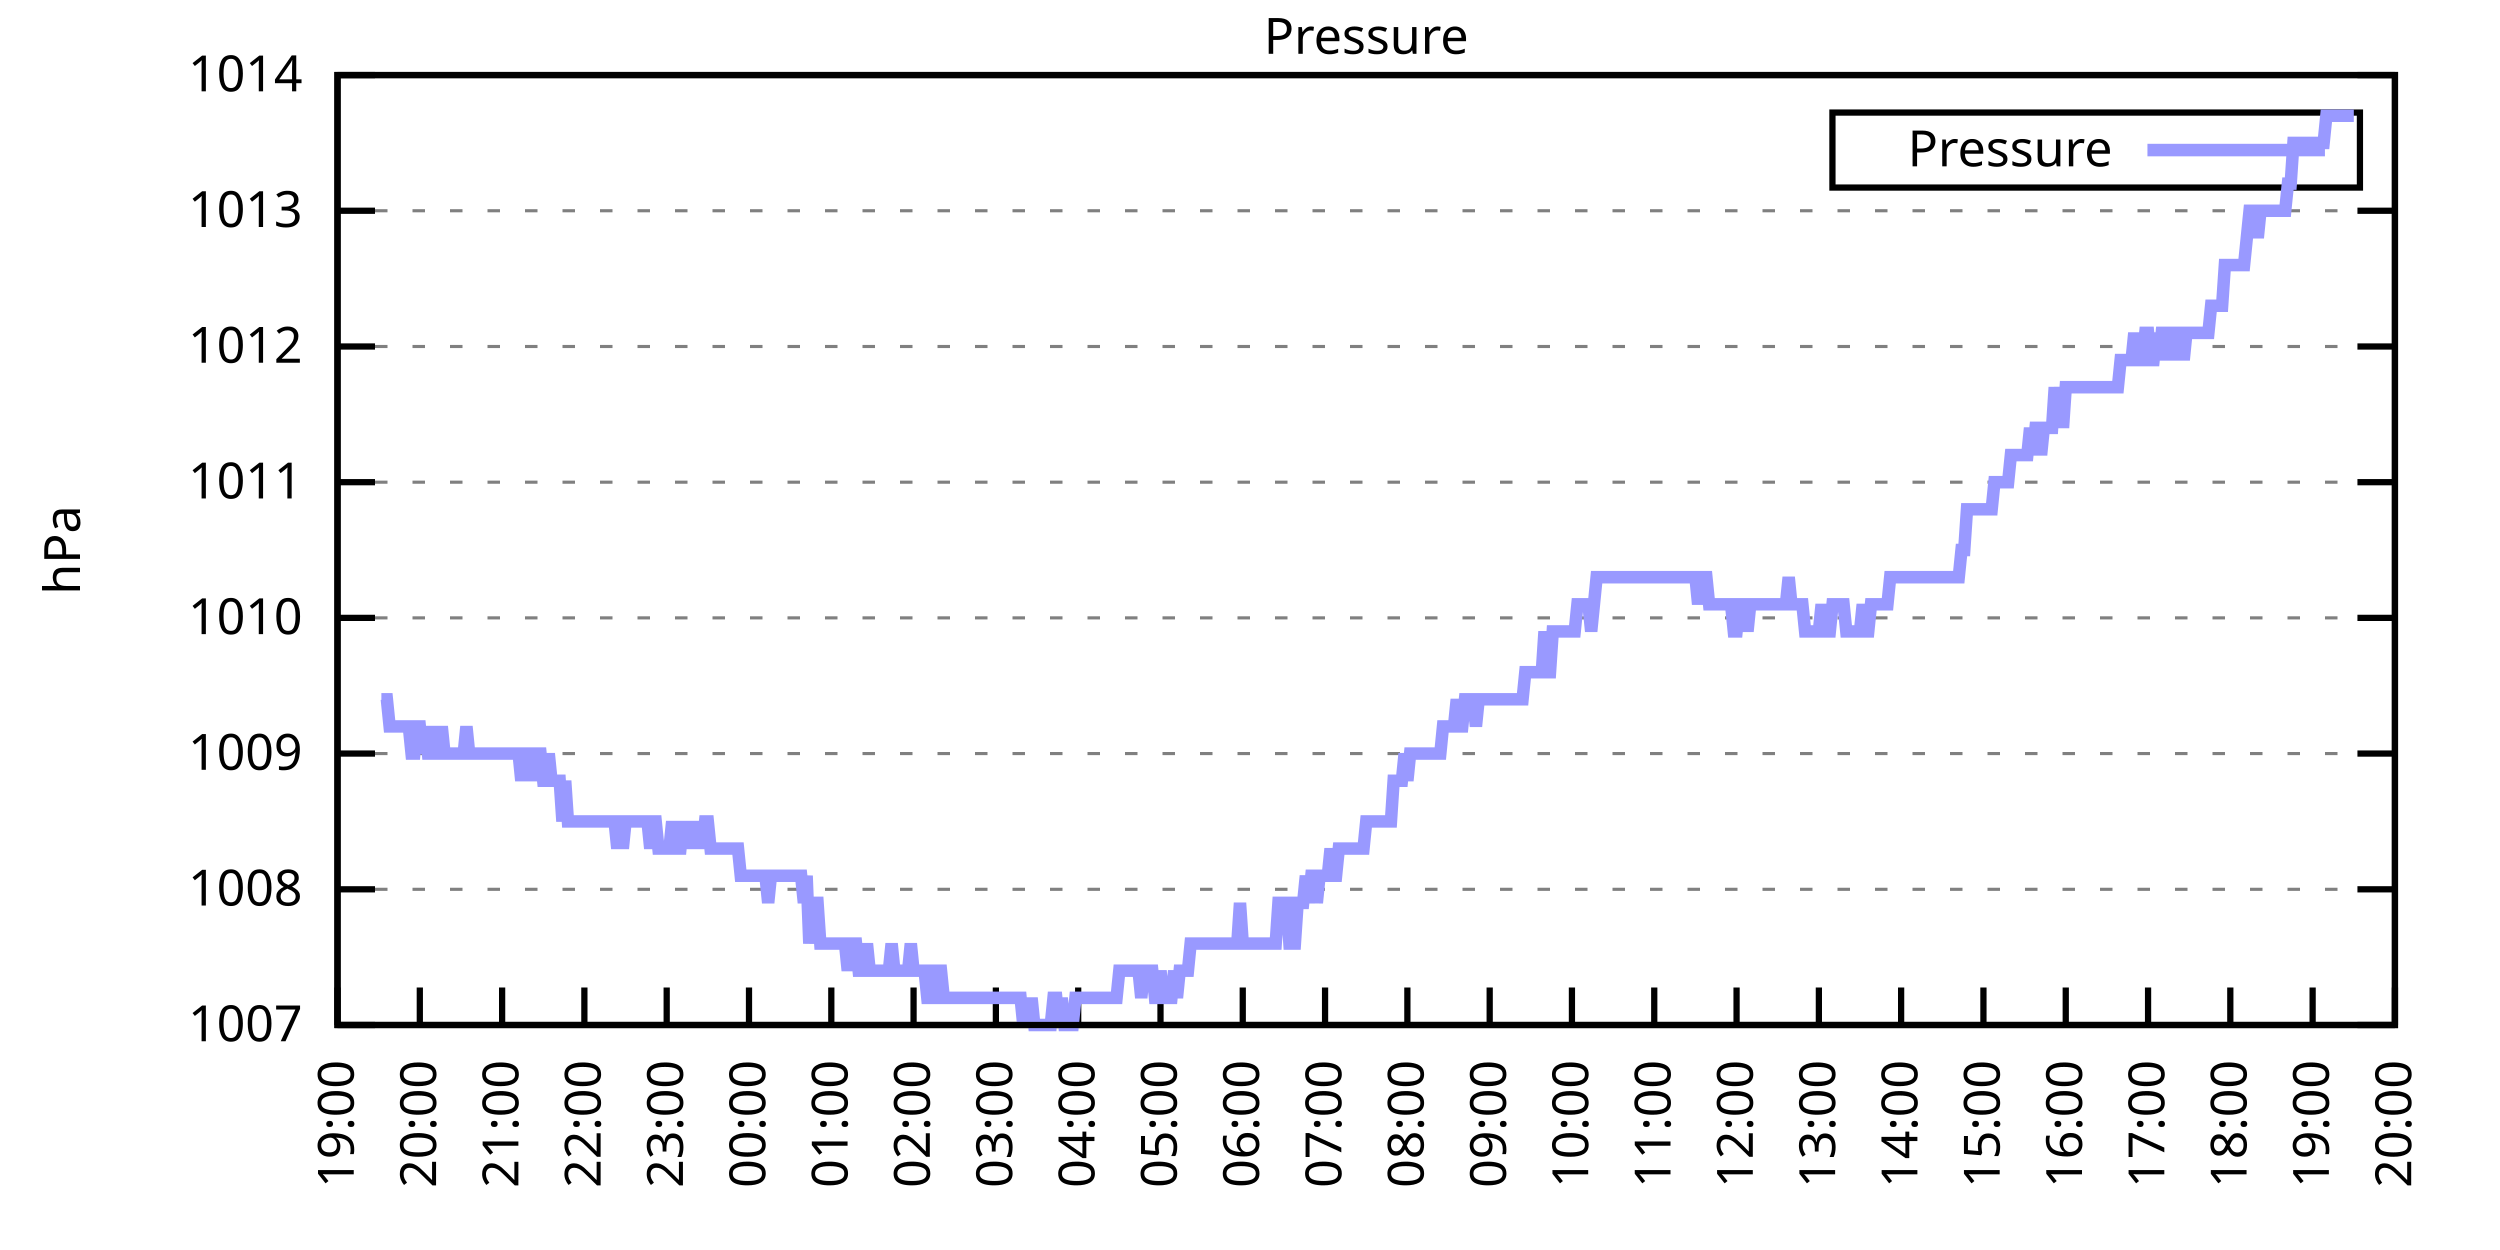
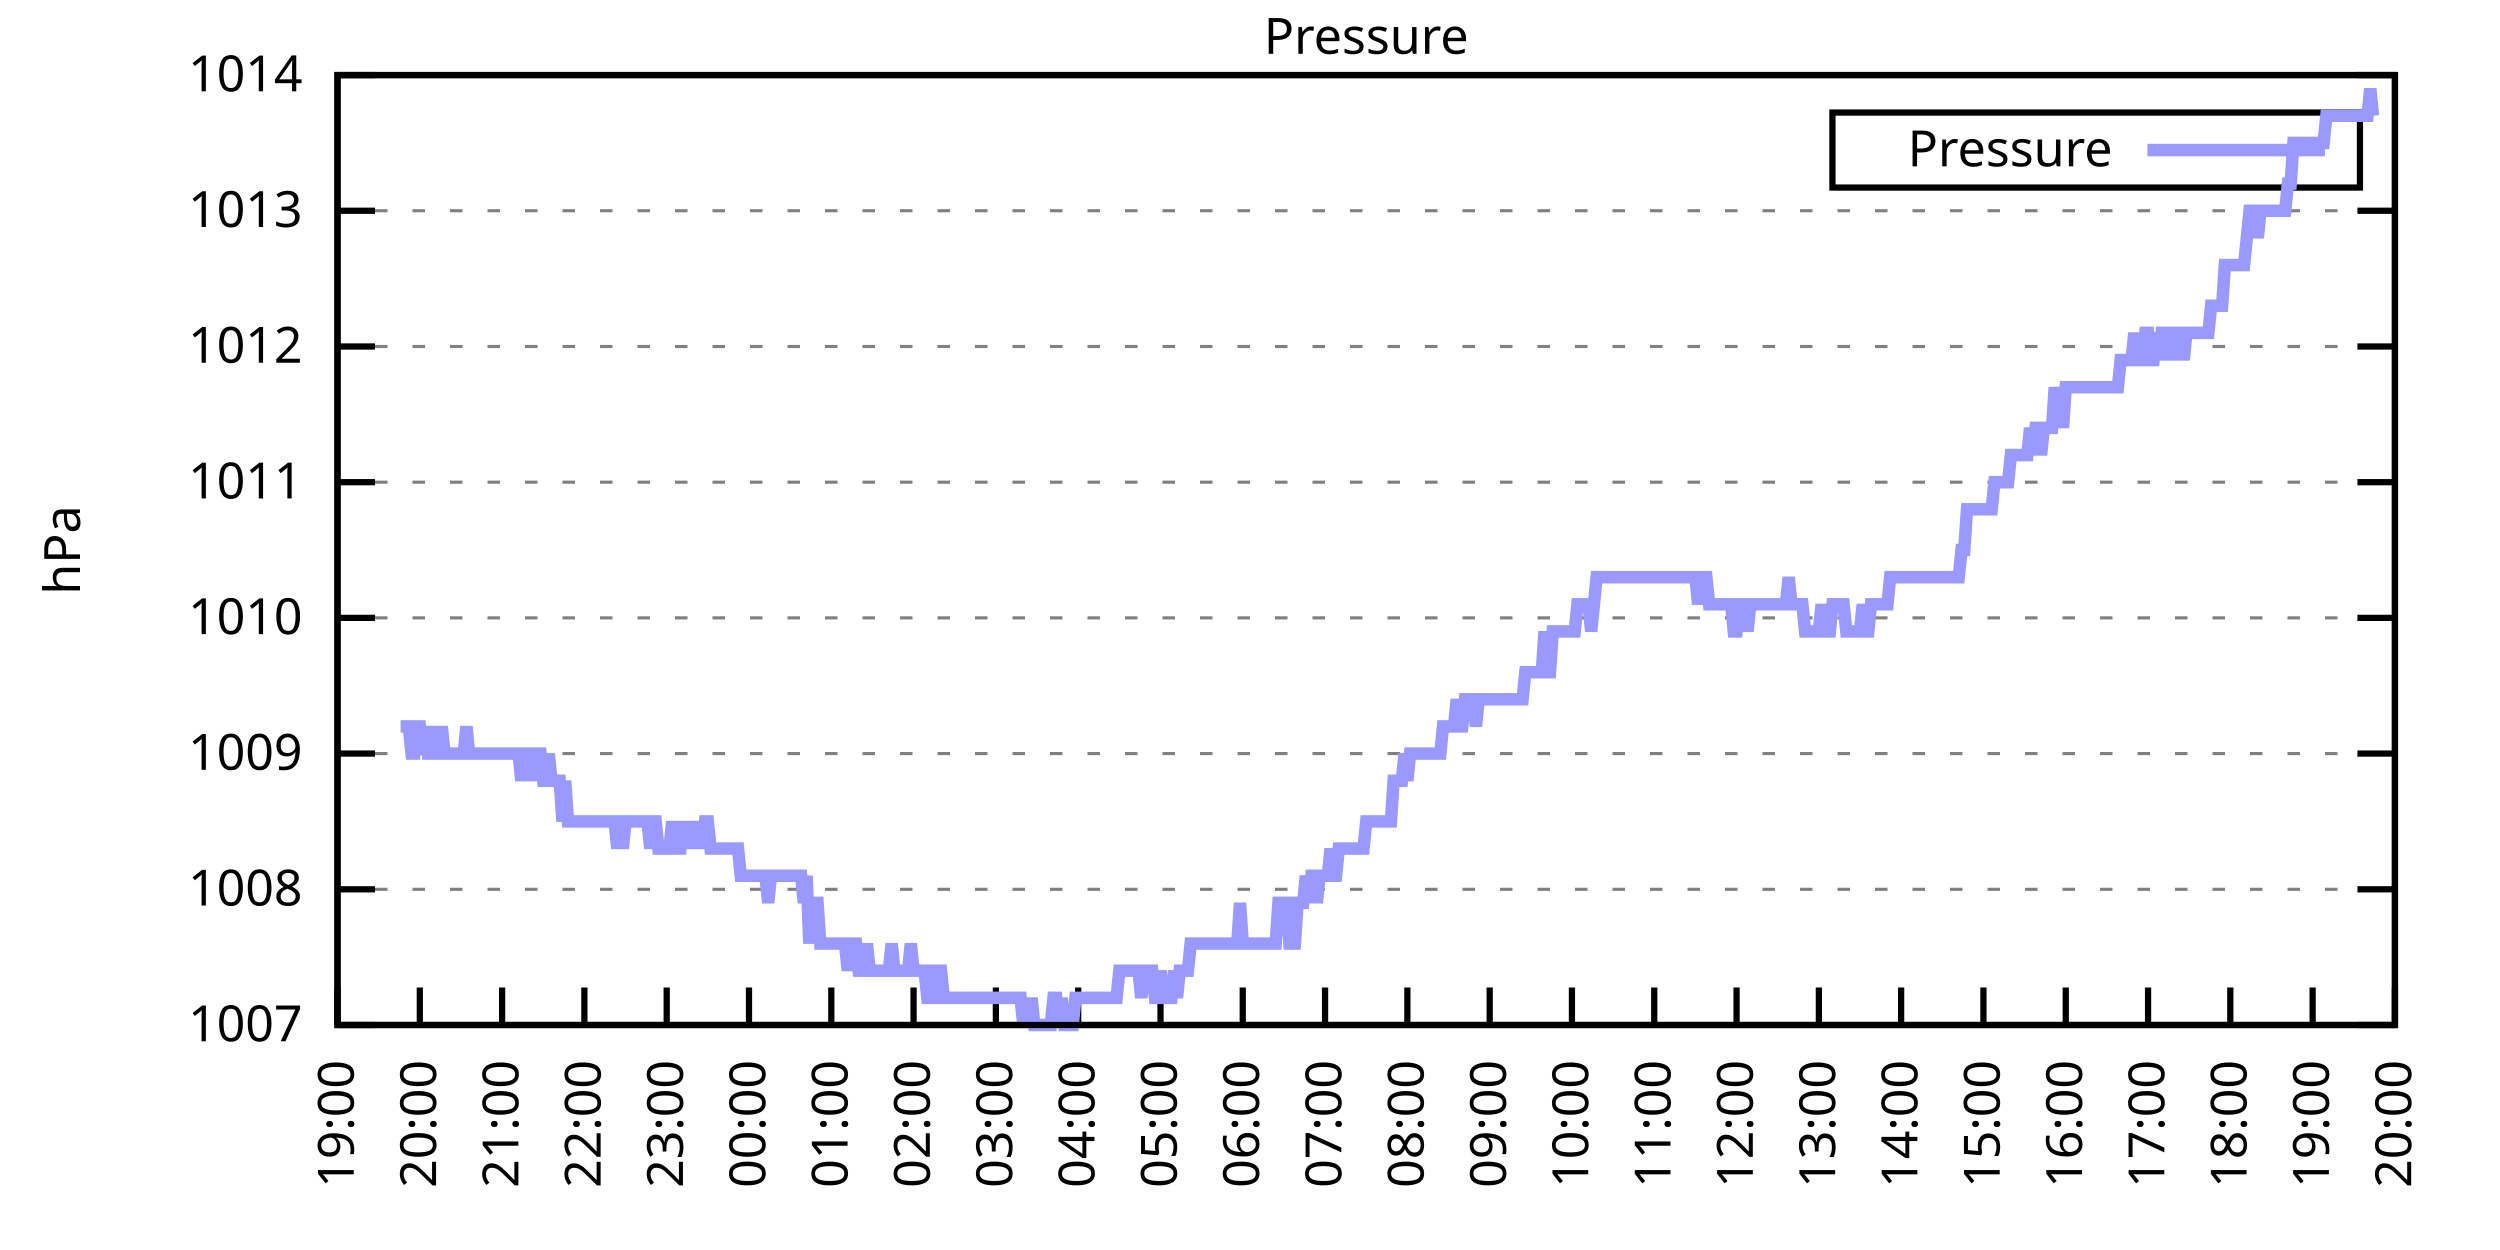
<svg xmlns="http://www.w3.org/2000/svg" xmlns:xlink="http://www.w3.org/1999/xlink" width="400" height="200" viewBox="0 0 400 200">
  <g id="gnuplot_canvas">
    <rect x="0" y="0" width="400" height="200" fill="none" />
    <defs>
      <circle id="gpDot" r="0.5" stroke-width="0.5" stroke="currentColor" />
      <path id="gpPt0" stroke-width="0.333" stroke="currentColor" d="M-1,0 h2 M0,-1 v2" />
      <path id="gpPt1" stroke-width="0.333" stroke="currentColor" d="M-1,-1 L1,1 M1,-1 L-1,1" />
      <path id="gpPt2" stroke-width="0.333" stroke="currentColor" d="M-1,0 L1,0 M0,-1 L0,1 M-1,-1 L1,1 M-1,1 L1,-1" />
      <rect id="gpPt3" stroke-width="0.333" stroke="currentColor" x="-1" y="-1" width="2" height="2" />
      <rect id="gpPt4" stroke-width="0.333" stroke="currentColor" fill="currentColor" x="-1" y="-1" width="2" height="2" />
      <circle id="gpPt5" stroke-width="0.333" stroke="currentColor" cx="0" cy="0" r="1" />
      <use xlink:href="#gpPt5" id="gpPt6" fill="currentColor" stroke="none" />
      <path id="gpPt7" stroke-width="0.333" stroke="currentColor" d="M0,-1.33 L-1.33,0.67 L1.33,0.67 z" />
      <use xlink:href="#gpPt7" id="gpPt8" fill="currentColor" stroke="none" />
      <use xlink:href="#gpPt7" id="gpPt9" stroke="currentColor" transform="rotate(180)" />
      <use xlink:href="#gpPt9" id="gpPt10" fill="currentColor" stroke="none" />
      <use xlink:href="#gpPt3" id="gpPt11" stroke="currentColor" transform="rotate(45)" />
      <use xlink:href="#gpPt11" id="gpPt12" fill="currentColor" stroke="none" />
      <path id="gpPt13" stroke-width="0.333" stroke="currentColor" d="M0,1.330 L1.265,0.411 L0.782,-1.067 L-0.782,-1.076 L-1.265,0.411 z" />
      <use xlink:href="#gpPt13" id="gpPt14" fill="currentColor" stroke="none" />
      <filter id="textbox" filterUnits="objectBoundingBox" x="0" y="0" height="1" width="1">
        <feFlood flood-color="white" flood-opacity="1" result="bgnd" />
        <feComposite in="SourceGraphic" in2="bgnd" operator="atop" />
      </filter>
      <filter id="greybox" filterUnits="objectBoundingBox" x="0" y="0" height="1" width="1">
        <feFlood flood-color="lightgrey" flood-opacity="1" result="grey" />
        <feComposite in="SourceGraphic" in2="grey" operator="atop" />
      </filter>
    </defs>
    <g fill="none" color="white" stroke="currentColor" stroke-width="1.00" stroke-linecap="butt" stroke-linejoin="miter">
</g>
    <g fill="none" color="black" stroke="currentColor" stroke-width="1.00" stroke-linecap="butt" stroke-linejoin="miter">
      <g stroke="none" shape-rendering="crispEdges">
        <polygon fill="rgb(255, 255, 255)" points="54.00,164.00 383.18,164.00 383.18,12.02 54.00,12.02 " />
      </g>
    </g>
    <g fill="none" color="black" stroke="currentColor" stroke-width="1.00" stroke-linecap="butt" stroke-linejoin="miter">
</g>
    <g fill="none" color="black" stroke="black" stroke-width="0.50" stroke-linecap="butt" stroke-linejoin="miter">
</g>
    <g fill="none" color="gray" stroke="currentColor" stroke-width="0.50" stroke-linecap="butt" stroke-linejoin="miter">
      <path stroke="gray" stroke-dasharray="2,4" class="gridline" d="M54.00,164.00 L383.19,164.00  " />
    </g>
    <g fill="none" color="gray" stroke="gray" stroke-width="1.00" stroke-linecap="butt" stroke-linejoin="miter">
</g>
    <g fill="none" color="black" stroke="currentColor" stroke-width="1.00" stroke-linecap="butt" stroke-linejoin="miter">
      <path stroke="black" d="M54.00,164.00 L60.00,164.00 M383.19,164.00 L377.19,164.00  " />
      <g transform="translate(48.40,166.60)" stroke="none" fill="black" font-family="Sans" font-size="8.00" text-anchor="end">
        <text>
          <tspan font-family="Sans"> 1007</tspan>
        </text>
      </g>
    </g>
    <g fill="none" color="black" stroke="currentColor" stroke-width="1.00" stroke-linecap="butt" stroke-linejoin="miter">
</g>
    <g fill="none" color="black" stroke="black" stroke-width="0.50" stroke-linecap="butt" stroke-linejoin="miter">
</g>
    <g fill="none" color="gray" stroke="currentColor" stroke-width="0.50" stroke-linecap="butt" stroke-linejoin="miter">
      <path stroke="gray" stroke-dasharray="2,4" class="gridline" d="M54.00,142.29 L383.19,142.29  " />
    </g>
    <g fill="none" color="gray" stroke="gray" stroke-width="1.00" stroke-linecap="butt" stroke-linejoin="miter">
</g>
    <g fill="none" color="black" stroke="currentColor" stroke-width="1.00" stroke-linecap="butt" stroke-linejoin="miter">
      <path stroke="black" d="M54.00,142.29 L60.00,142.29 M383.19,142.29 L377.19,142.29  " />
      <g transform="translate(48.40,144.89)" stroke="none" fill="black" font-family="Sans" font-size="8.00" text-anchor="end">
        <text>
          <tspan font-family="Sans"> 1008</tspan>
        </text>
      </g>
    </g>
    <g fill="none" color="black" stroke="currentColor" stroke-width="1.00" stroke-linecap="butt" stroke-linejoin="miter">
</g>
    <g fill="none" color="black" stroke="black" stroke-width="0.50" stroke-linecap="butt" stroke-linejoin="miter">
</g>
    <g fill="none" color="gray" stroke="currentColor" stroke-width="0.50" stroke-linecap="butt" stroke-linejoin="miter">
      <path stroke="gray" stroke-dasharray="2,4" class="gridline" d="M54.00,120.57 L383.19,120.57  " />
    </g>
    <g fill="none" color="gray" stroke="gray" stroke-width="1.00" stroke-linecap="butt" stroke-linejoin="miter">
</g>
    <g fill="none" color="black" stroke="currentColor" stroke-width="1.00" stroke-linecap="butt" stroke-linejoin="miter">
      <path stroke="black" d="M54.00,120.57 L60.00,120.57 M383.19,120.57 L377.19,120.57  " />
      <g transform="translate(48.40,123.17)" stroke="none" fill="black" font-family="Sans" font-size="8.00" text-anchor="end">
        <text>
          <tspan font-family="Sans"> 1009</tspan>
        </text>
      </g>
    </g>
    <g fill="none" color="black" stroke="currentColor" stroke-width="1.00" stroke-linecap="butt" stroke-linejoin="miter">
</g>
    <g fill="none" color="black" stroke="black" stroke-width="0.50" stroke-linecap="butt" stroke-linejoin="miter">
</g>
    <g fill="none" color="gray" stroke="currentColor" stroke-width="0.50" stroke-linecap="butt" stroke-linejoin="miter">
      <path stroke="gray" stroke-dasharray="2,4" class="gridline" d="M54.00,98.86 L383.19,98.86  " />
    </g>
    <g fill="none" color="gray" stroke="gray" stroke-width="1.00" stroke-linecap="butt" stroke-linejoin="miter">
</g>
    <g fill="none" color="black" stroke="currentColor" stroke-width="1.00" stroke-linecap="butt" stroke-linejoin="miter">
      <path stroke="black" d="M54.00,98.86 L60.00,98.86 M383.19,98.86 L377.19,98.86  " />
      <g transform="translate(48.40,101.46)" stroke="none" fill="black" font-family="Sans" font-size="8.00" text-anchor="end">
        <text>
          <tspan font-family="Sans"> 1010</tspan>
        </text>
      </g>
    </g>
    <g fill="none" color="black" stroke="currentColor" stroke-width="1.00" stroke-linecap="butt" stroke-linejoin="miter">
</g>
    <g fill="none" color="black" stroke="black" stroke-width="0.50" stroke-linecap="butt" stroke-linejoin="miter">
</g>
    <g fill="none" color="gray" stroke="currentColor" stroke-width="0.50" stroke-linecap="butt" stroke-linejoin="miter">
      <path stroke="gray" stroke-dasharray="2,4" class="gridline" d="M54.00,77.15 L383.19,77.15  " />
    </g>
    <g fill="none" color="gray" stroke="gray" stroke-width="1.00" stroke-linecap="butt" stroke-linejoin="miter">
</g>
    <g fill="none" color="black" stroke="currentColor" stroke-width="1.00" stroke-linecap="butt" stroke-linejoin="miter">
      <path stroke="black" d="M54.00,77.15 L60.00,77.15 M383.19,77.15 L377.19,77.15  " />
      <g transform="translate(48.40,79.75)" stroke="none" fill="black" font-family="Sans" font-size="8.00" text-anchor="end">
        <text>
          <tspan font-family="Sans"> 1011</tspan>
        </text>
      </g>
    </g>
    <g fill="none" color="black" stroke="currentColor" stroke-width="1.00" stroke-linecap="butt" stroke-linejoin="miter">
</g>
    <g fill="none" color="black" stroke="black" stroke-width="0.50" stroke-linecap="butt" stroke-linejoin="miter">
</g>
    <g fill="none" color="gray" stroke="currentColor" stroke-width="0.50" stroke-linecap="butt" stroke-linejoin="miter">
      <path stroke="gray" stroke-dasharray="2,4" class="gridline" d="M54.00,55.44 L383.19,55.44  " />
    </g>
    <g fill="none" color="gray" stroke="gray" stroke-width="1.00" stroke-linecap="butt" stroke-linejoin="miter">
</g>
    <g fill="none" color="black" stroke="currentColor" stroke-width="1.00" stroke-linecap="butt" stroke-linejoin="miter">
      <path stroke="black" d="M54.00,55.44 L60.00,55.44 M383.19,55.44 L377.19,55.44  " />
      <g transform="translate(48.40,58.04)" stroke="none" fill="black" font-family="Sans" font-size="8.00" text-anchor="end">
        <text>
          <tspan font-family="Sans"> 1012</tspan>
        </text>
      </g>
    </g>
    <g fill="none" color="black" stroke="currentColor" stroke-width="1.00" stroke-linecap="butt" stroke-linejoin="miter">
</g>
    <g fill="none" color="black" stroke="black" stroke-width="0.50" stroke-linecap="butt" stroke-linejoin="miter">
</g>
    <g fill="none" color="gray" stroke="currentColor" stroke-width="0.50" stroke-linecap="butt" stroke-linejoin="miter">
      <path stroke="gray" stroke-dasharray="2,4" class="gridline" d="M54.00,33.72 L383.19,33.72  " />
    </g>
    <g fill="none" color="gray" stroke="gray" stroke-width="1.00" stroke-linecap="butt" stroke-linejoin="miter">
</g>
    <g fill="none" color="black" stroke="currentColor" stroke-width="1.00" stroke-linecap="butt" stroke-linejoin="miter">
      <path stroke="black" d="M54.00,33.72 L60.00,33.72 M383.19,33.72 L377.19,33.72  " />
      <g transform="translate(48.40,36.32)" stroke="none" fill="black" font-family="Sans" font-size="8.00" text-anchor="end">
        <text>
          <tspan font-family="Sans"> 1013</tspan>
        </text>
      </g>
    </g>
    <g fill="none" color="black" stroke="currentColor" stroke-width="1.00" stroke-linecap="butt" stroke-linejoin="miter">
</g>
    <g fill="none" color="black" stroke="black" stroke-width="0.50" stroke-linecap="butt" stroke-linejoin="miter">
</g>
    <g fill="none" color="gray" stroke="currentColor" stroke-width="0.50" stroke-linecap="butt" stroke-linejoin="miter">
      <path stroke="gray" stroke-dasharray="2,4" class="gridline" d="M54.00,12.01 L383.19,12.01  " />
    </g>
    <g fill="none" color="gray" stroke="gray" stroke-width="1.00" stroke-linecap="butt" stroke-linejoin="miter">
</g>
    <g fill="none" color="black" stroke="currentColor" stroke-width="1.00" stroke-linecap="butt" stroke-linejoin="miter">
      <path stroke="black" d="M54.00,12.01 L60.00,12.01 M383.19,12.01 L377.19,12.01  " />
      <g transform="translate(48.40,14.61)" stroke="none" fill="black" font-family="Sans" font-size="8.00" text-anchor="end">
        <text>
          <tspan font-family="Sans"> 1014</tspan>
        </text>
      </g>
    </g>
    <g fill="none" color="black" stroke="currentColor" stroke-width="1.00" stroke-linecap="butt" stroke-linejoin="miter">
      <path stroke="black" d="M54.00,164.00 L54.00,158.00  " />
      <g transform="translate(56.60,169.60) rotate(270.00)" stroke="none" fill="black" font-family="Sans" font-size="8.00" text-anchor="end">
        <text>
          <tspan font-family="Sans">19:00</tspan>
        </text>
      </g>
    </g>
    <g fill="none" color="black" stroke="currentColor" stroke-width="1.00" stroke-linecap="butt" stroke-linejoin="miter">
      <path stroke="black" d="M67.17,164.00 L67.17,158.00  " />
      <g transform="translate(69.77,169.60) rotate(270.00)" stroke="none" fill="black" font-family="Sans" font-size="8.00" text-anchor="end">
        <text>
          <tspan font-family="Sans">20:00</tspan>
        </text>
      </g>
    </g>
    <g fill="none" color="black" stroke="currentColor" stroke-width="1.00" stroke-linecap="butt" stroke-linejoin="miter">
      <path stroke="black" d="M80.34,164.00 L80.34,158.00  " />
      <g transform="translate(82.94,169.60) rotate(270.00)" stroke="none" fill="black" font-family="Sans" font-size="8.00" text-anchor="end">
        <text>
          <tspan font-family="Sans">21:00</tspan>
        </text>
      </g>
    </g>
    <g fill="none" color="black" stroke="currentColor" stroke-width="1.00" stroke-linecap="butt" stroke-linejoin="miter">
      <path stroke="black" d="M93.50,164.00 L93.50,158.00  " />
      <g transform="translate(96.10,169.60) rotate(270.00)" stroke="none" fill="black" font-family="Sans" font-size="8.00" text-anchor="end">
        <text>
          <tspan font-family="Sans">22:00</tspan>
        </text>
      </g>
    </g>
    <g fill="none" color="black" stroke="currentColor" stroke-width="1.00" stroke-linecap="butt" stroke-linejoin="miter">
      <path stroke="black" d="M106.67,164.00 L106.67,158.00  " />
      <g transform="translate(109.27,169.60) rotate(270.00)" stroke="none" fill="black" font-family="Sans" font-size="8.00" text-anchor="end">
        <text>
          <tspan font-family="Sans">23:00</tspan>
        </text>
      </g>
    </g>
    <g fill="none" color="black" stroke="currentColor" stroke-width="1.00" stroke-linecap="butt" stroke-linejoin="miter">
      <path stroke="black" d="M119.84,164.00 L119.84,158.00  " />
      <g transform="translate(122.44,169.60) rotate(270.00)" stroke="none" fill="black" font-family="Sans" font-size="8.00" text-anchor="end">
        <text>
          <tspan font-family="Sans">00:00</tspan>
        </text>
      </g>
    </g>
    <g fill="none" color="black" stroke="currentColor" stroke-width="1.00" stroke-linecap="butt" stroke-linejoin="miter">
      <path stroke="black" d="M133.01,164.00 L133.01,158.00  " />
      <g transform="translate(135.61,169.60) rotate(270.00)" stroke="none" fill="black" font-family="Sans" font-size="8.00" text-anchor="end">
        <text>
          <tspan font-family="Sans">01:00</tspan>
        </text>
      </g>
    </g>
    <g fill="none" color="black" stroke="currentColor" stroke-width="1.00" stroke-linecap="butt" stroke-linejoin="miter">
      <path stroke="black" d="M146.17,164.00 L146.17,158.00  " />
      <g transform="translate(148.77,169.60) rotate(270.00)" stroke="none" fill="black" font-family="Sans" font-size="8.00" text-anchor="end">
        <text>
          <tspan font-family="Sans">02:00</tspan>
        </text>
      </g>
    </g>
    <g fill="none" color="black" stroke="currentColor" stroke-width="1.00" stroke-linecap="butt" stroke-linejoin="miter">
      <path stroke="black" d="M159.34,164.00 L159.34,158.00  " />
      <g transform="translate(161.94,169.60) rotate(270.00)" stroke="none" fill="black" font-family="Sans" font-size="8.00" text-anchor="end">
        <text>
          <tspan font-family="Sans">03:00</tspan>
        </text>
      </g>
    </g>
    <g fill="none" color="black" stroke="currentColor" stroke-width="1.00" stroke-linecap="butt" stroke-linejoin="miter">
      <path stroke="black" d="M172.51,164.00 L172.51,158.00  " />
      <g transform="translate(175.11,169.60) rotate(270.00)" stroke="none" fill="black" font-family="Sans" font-size="8.00" text-anchor="end">
        <text>
          <tspan font-family="Sans">04:00</tspan>
        </text>
      </g>
    </g>
    <g fill="none" color="black" stroke="currentColor" stroke-width="1.00" stroke-linecap="butt" stroke-linejoin="miter">
      <path stroke="black" d="M185.68,164.00 L185.68,158.00  " />
      <g transform="translate(188.28,169.60) rotate(270.00)" stroke="none" fill="black" font-family="Sans" font-size="8.00" text-anchor="end">
        <text>
          <tspan font-family="Sans">05:00</tspan>
        </text>
      </g>
    </g>
    <g fill="none" color="black" stroke="currentColor" stroke-width="1.00" stroke-linecap="butt" stroke-linejoin="miter">
      <path stroke="black" d="M198.84,164.00 L198.84,158.00  " />
      <g transform="translate(201.44,169.60) rotate(270.00)" stroke="none" fill="black" font-family="Sans" font-size="8.00" text-anchor="end">
        <text>
          <tspan font-family="Sans">06:00</tspan>
        </text>
      </g>
    </g>
    <g fill="none" color="black" stroke="currentColor" stroke-width="1.00" stroke-linecap="butt" stroke-linejoin="miter">
      <path stroke="black" d="M212.01,164.00 L212.01,158.00  " />
      <g transform="translate(214.61,169.60) rotate(270.00)" stroke="none" fill="black" font-family="Sans" font-size="8.00" text-anchor="end">
        <text>
          <tspan font-family="Sans">07:00</tspan>
        </text>
      </g>
    </g>
    <g fill="none" color="black" stroke="currentColor" stroke-width="1.00" stroke-linecap="butt" stroke-linejoin="miter">
      <path stroke="black" d="M225.18,164.00 L225.18,158.00  " />
      <g transform="translate(227.78,169.60) rotate(270.00)" stroke="none" fill="black" font-family="Sans" font-size="8.00" text-anchor="end">
        <text>
          <tspan font-family="Sans">08:00</tspan>
        </text>
      </g>
    </g>
    <g fill="none" color="black" stroke="currentColor" stroke-width="1.00" stroke-linecap="butt" stroke-linejoin="miter">
      <path stroke="black" d="M238.35,164.00 L238.35,158.00  " />
      <g transform="translate(240.95,169.60) rotate(270.00)" stroke="none" fill="black" font-family="Sans" font-size="8.00" text-anchor="end">
        <text>
          <tspan font-family="Sans">09:00</tspan>
        </text>
      </g>
    </g>
    <g fill="none" color="black" stroke="currentColor" stroke-width="1.00" stroke-linecap="butt" stroke-linejoin="miter">
      <path stroke="black" d="M251.51,164.00 L251.51,158.00  " />
      <g transform="translate(254.11,169.60) rotate(270.00)" stroke="none" fill="black" font-family="Sans" font-size="8.00" text-anchor="end">
        <text>
          <tspan font-family="Sans">10:00</tspan>
        </text>
      </g>
    </g>
    <g fill="none" color="black" stroke="currentColor" stroke-width="1.00" stroke-linecap="butt" stroke-linejoin="miter">
      <path stroke="black" d="M264.68,164.00 L264.68,158.00  " />
      <g transform="translate(267.28,169.60) rotate(270.00)" stroke="none" fill="black" font-family="Sans" font-size="8.00" text-anchor="end">
        <text>
          <tspan font-family="Sans">11:00</tspan>
        </text>
      </g>
    </g>
    <g fill="none" color="black" stroke="currentColor" stroke-width="1.00" stroke-linecap="butt" stroke-linejoin="miter">
      <path stroke="black" d="M277.85,164.00 L277.85,158.00  " />
      <g transform="translate(280.45,169.60) rotate(270.00)" stroke="none" fill="black" font-family="Sans" font-size="8.00" text-anchor="end">
        <text>
          <tspan font-family="Sans">12:00</tspan>
        </text>
      </g>
    </g>
    <g fill="none" color="black" stroke="currentColor" stroke-width="1.00" stroke-linecap="butt" stroke-linejoin="miter">
      <path stroke="black" d="M291.02,164.00 L291.02,158.00  " />
      <g transform="translate(293.62,169.60) rotate(270.00)" stroke="none" fill="black" font-family="Sans" font-size="8.00" text-anchor="end">
        <text>
          <tspan font-family="Sans">13:00</tspan>
        </text>
      </g>
    </g>
    <g fill="none" color="black" stroke="currentColor" stroke-width="1.00" stroke-linecap="butt" stroke-linejoin="miter">
      <path stroke="black" d="M304.18,164.00 L304.18,158.00  " />
      <g transform="translate(306.78,169.60) rotate(270.00)" stroke="none" fill="black" font-family="Sans" font-size="8.00" text-anchor="end">
        <text>
          <tspan font-family="Sans">14:00</tspan>
        </text>
      </g>
    </g>
    <g fill="none" color="black" stroke="currentColor" stroke-width="1.00" stroke-linecap="butt" stroke-linejoin="miter">
      <path stroke="black" d="M317.35,164.00 L317.35,158.00  " />
      <g transform="translate(319.95,169.60) rotate(270.00)" stroke="none" fill="black" font-family="Sans" font-size="8.00" text-anchor="end">
        <text>
          <tspan font-family="Sans">15:00</tspan>
        </text>
      </g>
    </g>
    <g fill="none" color="black" stroke="currentColor" stroke-width="1.00" stroke-linecap="butt" stroke-linejoin="miter">
      <path stroke="black" d="M330.52,164.00 L330.52,158.00  " />
      <g transform="translate(333.12,169.60) rotate(270.00)" stroke="none" fill="black" font-family="Sans" font-size="8.00" text-anchor="end">
        <text>
          <tspan font-family="Sans">16:00</tspan>
        </text>
      </g>
    </g>
    <g fill="none" color="black" stroke="currentColor" stroke-width="1.00" stroke-linecap="butt" stroke-linejoin="miter">
      <path stroke="black" d="M343.69,164.00 L343.69,158.00  " />
      <g transform="translate(346.29,169.60) rotate(270.00)" stroke="none" fill="black" font-family="Sans" font-size="8.00" text-anchor="end">
        <text>
          <tspan font-family="Sans">17:00</tspan>
        </text>
      </g>
    </g>
    <g fill="none" color="black" stroke="currentColor" stroke-width="1.00" stroke-linecap="butt" stroke-linejoin="miter">
      <path stroke="black" d="M356.85,164.00 L356.85,158.00  " />
      <g transform="translate(359.45,169.60) rotate(270.00)" stroke="none" fill="black" font-family="Sans" font-size="8.00" text-anchor="end">
        <text>
          <tspan font-family="Sans">18:00</tspan>
        </text>
      </g>
    </g>
    <g fill="none" color="black" stroke="currentColor" stroke-width="1.00" stroke-linecap="butt" stroke-linejoin="miter">
      <path stroke="black" d="M370.02,164.00 L370.02,158.00  " />
      <g transform="translate(372.62,169.60) rotate(270.00)" stroke="none" fill="black" font-family="Sans" font-size="8.00" text-anchor="end">
        <text>
          <tspan font-family="Sans">19:00</tspan>
        </text>
      </g>
    </g>
    <g fill="none" color="black" stroke="currentColor" stroke-width="1.00" stroke-linecap="butt" stroke-linejoin="miter">
      <path stroke="black" d="M383.19,164.00 L383.19,158.00  " />
      <g transform="translate(385.79,169.60) rotate(270.00)" stroke="none" fill="black" font-family="Sans" font-size="8.00" text-anchor="end">
        <text>
          <tspan font-family="Sans">20:00</tspan>
        </text>
      </g>
    </g>
    <g fill="none" color="black" stroke="currentColor" stroke-width="1.00" stroke-linecap="butt" stroke-linejoin="miter">
</g>
    <g fill="none" color="black" stroke="currentColor" stroke-width="1.00" stroke-linecap="butt" stroke-linejoin="miter">
      <path stroke="black" d="M54.00,12.01 L54.00,164.00 L383.19,164.00 L383.19,12.01 L54.00,12.01 Z  " />
    </g>
    <g fill="none" color="black" stroke="currentColor" stroke-width="1.00" stroke-linecap="butt" stroke-linejoin="miter">
</g>
    <g fill="none" color="black" stroke="currentColor" stroke-width="1.00" stroke-linecap="butt" stroke-linejoin="miter">
      <path stroke="black" d="M293.19,30.01 L293.19,18.01 L377.59,18.01 L377.59,30.01 L293.19,30.01 Z  " />
    </g>
    <g id="Pressure_plot_1">
      <g fill="none" color="white" stroke="black" stroke-width="2.00" stroke-linecap="butt" stroke-linejoin="miter">
</g>
      <g fill="none" color="black" stroke="currentColor" stroke-width="2.00" stroke-linecap="butt" stroke-linejoin="miter">
        <g transform="translate(337.99,26.61)" stroke="none" fill="black" font-family="Sans" font-size="8.00" text-anchor="end">
          <text>
            <tspan font-family="Sans">Pressure</tspan>
          </text>
        </g>
      </g>
      <g fill="none" color="black" stroke="currentColor" stroke-width="2.00" stroke-linecap="butt" stroke-linejoin="miter">
-         <path stroke="rgb(153, 153, 255)" d="M343.59,24.01 L371.99,24.01 M61.02,111.89 L61.46,111.89 L61.90,111.89 L62.34,116.23 L62.78,116.23 L63.22,116.23   L63.66,116.23 L64.10,116.23 L64.53,116.23 L64.97,116.23 L65.41,116.23 L65.85,120.57 L66.29,120.57 L66.73,116.23   L67.17,116.23 L67.61,120.57 L68.05,116.23 L68.48,120.57 L68.92,120.57 L69.36,116.23 L69.80,120.57 L70.24,120.57   L70.68,116.23 L71.12,120.57 L71.56,120.57 L72.00,120.57 L72.43,120.57 L72.87,120.57 L73.31,120.57 L73.75,120.57   L74.19,120.57 L74.63,116.23 L75.07,120.57 L75.51,120.57 L75.95,120.57 L76.38,120.57 L76.82,120.57 L77.26,120.57   L77.70,120.57 L78.14,120.57 L78.58,120.57 L79.02,120.57 L79.46,120.57 L79.90,120.57 L80.34,120.57 L80.77,120.57   L81.21,120.57 L81.65,120.57 L82.09,120.57 L82.53,120.57 L82.97,120.57 L83.41,124.92 L83.85,120.57 L84.29,120.57   L84.72,124.92 L85.16,120.57 L85.60,124.92 L86.04,120.57 L86.48,120.57 L86.92,124.92 L87.36,124.92 L87.80,120.57   L88.24,124.92 L88.67,124.92 L89.11,124.92 L89.55,124.92 L89.99,131.43 L90.43,124.92 L90.87,131.43 L91.31,131.43   L91.75,131.43 L92.19,131.43 L92.62,131.43 L93.06,131.43 L93.50,131.43 L93.94,131.43 L94.38,131.43 L94.82,131.43   L95.26,131.43 L95.70,131.43 L96.14,131.43 L96.58,131.43 L97.01,131.43 L97.45,131.43 L97.89,131.43 L98.33,131.43   L98.77,135.77 L99.21,131.43 L99.65,135.77 L100.09,131.43 L100.53,131.43 L100.96,131.43 L101.40,131.43 L101.84,131.43   L102.28,131.43 L102.72,131.43 L103.16,131.43 L103.60,131.43 L104.04,135.77 L104.48,131.43 L104.91,131.43 L105.35,135.77   L105.79,135.77 L106.23,135.77 L106.67,135.77 L107.11,135.77 L107.55,131.43 L107.99,135.77 L108.43,135.77 L108.87,135.77   L109.30,131.43 L109.74,135.77 L110.18,131.43 L110.62,135.77 L111.06,131.43 L111.50,135.77 L111.94,131.43 L112.38,135.77   L112.82,131.43 L113.25,131.43 L113.69,135.77 L114.13,135.77 L114.57,135.77 L115.01,135.77 L115.45,135.77 L115.89,135.77   L116.33,135.77 L116.77,135.77 L117.20,135.77 L117.64,135.77 L118.08,135.77 L118.52,140.12 L118.96,140.12 L119.40,140.12   L119.84,140.12 L120.28,140.12 L120.72,140.12 L121.15,140.12 L121.59,140.12 L122.03,140.12 L122.47,140.12 L122.91,144.46   L123.35,140.12 L123.79,140.12 L124.23,140.12 L124.67,140.12 L125.11,140.12 L125.54,140.12 L125.98,140.12 L126.42,140.12   L126.86,140.12 L127.30,140.12 L127.74,140.12 L128.18,140.12 L128.62,144.46 L129.06,140.12 L129.49,150.97 L129.93,144.46   L130.37,144.46 L130.81,144.46 L131.25,150.97 L131.69,150.97 L132.13,150.97 L132.57,150.97 L133.01,150.97 L133.44,150.97   L133.88,150.97 L134.32,150.97 L134.76,150.97 L135.20,150.97 L135.64,155.31 L136.08,150.97 L136.52,150.97 L136.96,150.97   L137.39,155.31 L137.83,155.31 L138.27,155.31 L138.71,150.97 L139.15,155.31 L139.59,155.31 L140.03,155.31 L140.47,155.31   L140.91,155.31 L141.35,155.31 L141.78,155.31 L142.22,155.31 L142.66,150.97 L143.10,155.31 L143.54,155.31 L143.98,155.31   L144.42,155.31 L144.86,155.31 L145.30,155.31 L145.73,150.97 L146.17,155.31 L146.61,155.31 L147.05,155.31 L147.49,155.31   L147.93,155.31 L148.37,159.66 L148.81,159.66 L149.25,159.66 L149.68,155.31 L150.12,155.31 L150.56,155.31 L151.00,159.66   L151.44,159.66 L151.88,159.66 L152.32,159.66 L152.76,159.66 L153.20,159.66 L153.63,159.66 L154.07,159.66 L154.51,159.66   L154.95,159.66 L155.39,159.66 L155.83,159.66 L156.27,159.66 L156.71,159.66 L157.15,159.66 L157.59,159.66 L158.02,159.66   L158.46,159.66 L158.90,159.66 L159.34,159.66 L159.78,159.66 L160.22,159.66 L160.66,159.66 L161.10,159.66 L161.54,159.66   L161.97,159.66 L162.41,159.66 L162.85,159.66 L163.29,159.66 L163.73,164.00 L164.17,159.66 L164.61,164.00 L165.05,159.66   L165.49,164.00 L165.92,164.00 L166.36,164.00 L166.80,164.00 L167.24,164.00 L167.68,164.00 L168.12,164.00 L168.56,159.66   L169.00,159.66 L169.44,164.00 L169.87,159.66 L170.31,164.00 L170.75,164.00 L171.19,164.00 L171.63,164.00 L172.07,159.66   L172.51,159.66 L172.95,159.66 L173.39,159.66 L173.83,159.66 L174.26,159.66 L174.70,159.66 L175.14,159.66 L175.58,159.66   L176.02,159.66 L176.46,159.66 L176.90,159.66 L177.34,159.66 L177.78,159.66 L178.21,159.66 L178.65,159.66 L179.09,155.31   L179.53,155.31 L179.97,155.31 L180.41,155.31 L180.85,155.31 L181.29,155.31 L181.73,155.31 L182.16,155.31 L182.60,159.66   L183.04,155.31 L183.48,155.31 L183.92,155.31 L184.36,155.31 L184.80,159.66 L185.24,159.66 L185.68,155.31 L186.11,159.66   L186.55,159.66 L186.99,159.66 L187.43,159.66 L187.87,155.31 L188.31,159.66 L188.75,155.31 L189.19,155.31 L189.63,155.31   L190.07,155.31 L190.50,150.97 L190.94,150.97 L191.38,150.97 L191.82,150.97 L192.26,150.97 L192.70,150.97 L193.14,150.97   L193.58,150.97 L194.02,150.97 L194.45,150.97 L194.89,150.97 L195.33,150.97 L195.77,150.97 L196.21,150.97 L196.65,150.97   L197.09,150.97 L197.53,150.97 L197.97,150.97 L198.40,144.46 L198.84,150.97 L199.28,150.97 L199.72,150.97 L200.16,150.97   L200.60,150.97 L201.04,150.97 L201.48,150.97 L201.92,150.97 L202.35,150.97 L202.79,150.97 L203.23,150.97 L203.67,150.97   L204.11,150.97 L204.55,144.46 L204.99,144.46 L205.43,144.46 L205.87,144.46 L206.31,150.97 L206.74,150.97 L207.18,150.97   L207.62,144.46 L208.06,144.46 L208.50,144.46 L208.94,140.12 L209.38,144.46 L209.82,140.12 L210.26,140.12 L210.69,144.46   L211.13,140.12 L211.57,140.12 L212.01,140.12 L212.45,140.12 L212.89,135.77 L213.33,140.12 L213.77,140.12 L214.21,135.77   L214.64,135.77 L215.08,135.77 L215.52,135.77 L215.96,135.77 L216.40,135.77 L216.84,135.77 L217.28,135.77 L217.72,135.77   L218.16,135.77 L218.60,131.43 L219.03,131.43 L219.47,131.43 L219.91,131.43 L220.35,131.43 L220.79,131.43 L221.23,131.43   L221.67,131.43 L222.11,131.43 L222.55,131.43 L222.98,124.92 L223.42,124.92 L223.86,124.92 L224.30,124.92 L224.74,120.57   L225.18,124.92 L225.62,120.57 L226.06,120.57 L226.50,120.57 L226.93,120.57 L227.37,120.57 L227.81,120.57 L228.25,120.57   L228.69,120.57 L229.13,120.57 L229.57,120.57 L230.01,120.57 L230.45,120.57 L230.88,116.23 L231.32,116.23 L231.76,116.23   L232.20,116.23 L232.64,116.23 L233.08,111.89 L233.52,116.23 L233.96,116.23 L234.40,111.89 L234.84,111.89 L235.27,111.89   L235.71,111.89 L236.15,116.23 L236.59,111.89 L237.03,111.89 L237.47,111.89 L237.91,111.89 L238.35,111.89 L238.79,111.89   L239.22,111.89 L239.66,111.89 L240.10,111.89 L240.54,111.89 L240.98,111.89 L241.42,111.89 L241.86,111.89 L242.30,111.89   L242.74,111.89 L243.17,111.89 L243.61,111.89 L244.05,107.55 L244.49,107.55 L244.93,107.55 L245.37,107.55 L245.81,107.55   L246.25,107.55 L246.69,107.55 L247.12,101.03 L247.56,107.55 L248.00,107.55 L248.44,101.03 L248.88,101.03 L249.32,101.03   L249.76,101.03 L250.20,101.03 L250.64,101.03 L251.08,101.03 L251.51,101.03 L251.95,101.03 L252.39,96.69 L252.83,96.69   L253.27,96.69 L253.71,96.69 L254.15,96.69 L254.59,101.03 L255.03,96.69 L255.46,92.35 L255.90,92.35 L256.34,92.35   L256.78,92.35 L257.22,92.35 L257.66,92.35 L258.10,92.35 L258.54,92.35 L258.98,92.35 L259.41,92.35 L259.85,92.35   L260.29,92.35 L260.73,92.35 L261.17,92.35 L261.61,92.35 L262.05,92.35 L262.49,92.35 L262.93,92.35 L263.36,92.35   L263.80,92.35 L264.24,92.35 L264.68,92.35 L265.12,92.35 L265.56,92.35 L266.00,92.35 L266.44,92.35 L266.88,92.35   L267.32,92.35 L267.75,92.35 L268.19,92.35 L268.63,92.35 L269.07,92.35 L269.51,92.35 L269.95,92.35 L270.39,92.35   L270.83,92.35 L271.27,92.35 L271.70,96.69 L272.14,92.35 L272.58,92.35 L273.02,92.35 L273.46,96.69 L273.90,96.69   L274.34,96.69 L274.78,96.69 L275.22,96.69 L275.65,96.69 L276.09,96.69 L276.53,96.69 L276.97,96.69 L277.41,101.03   L277.85,101.03 L278.29,96.69 L278.73,96.69 L279.17,96.69 L279.60,101.03 L280.04,96.69 L280.48,96.69 L280.92,96.69   L281.36,96.69 L281.80,96.69 L282.24,96.69 L282.68,96.69 L283.12,96.69 L283.56,96.69 L283.99,96.69 L284.43,96.69   L284.87,96.69 L285.31,96.69 L285.75,96.69 L286.19,92.35 L286.63,96.69 L287.07,96.69 L287.51,96.69 L287.94,96.69   L288.38,96.69 L288.82,101.03 L289.26,101.03 L289.70,101.03 L290.14,101.03 L290.58,101.03 L291.02,101.03 L291.46,96.69   L291.89,101.03 L292.33,101.03 L292.77,101.03 L293.21,96.69 L293.65,96.69 L294.09,96.69 L294.53,96.69 L294.97,96.69   L295.41,101.03 L295.84,101.03 L296.28,101.03 L296.72,101.03 L297.16,101.03 L297.60,101.03 L298.04,96.69 L298.48,101.03   L298.92,101.03 L299.36,96.69 L299.80,96.69 L300.23,96.69 L300.67,96.69 L301.11,96.69 L301.55,96.69 L301.99,96.69   L302.43,92.35 L302.87,92.35 L303.31,92.35 L303.75,92.35 L304.18,92.35 L304.62,92.35 L305.06,92.35 L305.50,92.35   L305.94,92.35 L306.38,92.35 L306.82,92.35 L307.26,92.35 L307.70,92.35 L308.13,92.35 L308.57,92.35 L309.01,92.35   L309.45,92.35 L309.89,92.35 L310.33,92.35 L310.77,92.35 L311.21,92.35 L311.65,92.35 L312.08,92.35 L312.52,92.35   L312.96,92.35 L313.40,92.35 L313.84,88.00 L314.28,88.00 L314.72,81.49 L315.16,81.49 L315.60,81.49 L316.04,81.49   L316.47,81.49 L316.91,81.49 L317.35,81.49 L317.79,81.49 L318.23,81.49 L318.67,81.49 L319.11,77.15 L319.55,77.15   L319.99,77.15 L320.42,77.15 L320.86,77.15 L321.30,77.15 L321.74,72.81 L322.18,72.81 L322.62,72.81 L323.06,72.81   L323.50,72.81 L323.94,72.81 L324.37,72.81 L324.81,68.46 L325.25,72.81 L325.69,68.46 L326.13,68.46 L326.57,72.81   L327.01,68.46 L327.45,68.46 L327.89,68.46 L328.33,68.46 L328.76,61.95 L329.20,68.46 L329.64,61.95 L330.08,68.46   L330.52,61.95 L330.96,61.95 L331.40,61.95 L331.84,61.95 L332.28,61.95 L332.71,61.95 L333.15,61.95 L333.59,61.95   L334.03,61.95 L334.47,61.95 L334.91,61.95 L335.35,61.95 L335.79,61.95 L336.23,61.95 L336.66,61.95 L337.10,61.95   L337.54,61.95 L337.98,61.95 L338.42,61.95 L338.86,61.95 L339.30,57.61 L339.74,57.61 L340.18,57.61 L340.61,57.61   L341.05,57.61 L341.49,53.26 L341.93,57.61 L342.37,57.61 L342.81,57.61 L343.25,53.26 L343.69,53.26 L344.13,57.61   L344.57,57.61 L345.00,53.26 L345.44,57.61 L345.88,53.26 L346.32,53.26 L346.76,57.61 L347.20,53.26 L347.64,53.26   L348.08,57.61 L348.52,53.26 L348.95,53.26 L349.39,57.61 L349.83,53.26 L350.27,53.26 L350.71,53.26 L351.15,53.26   L351.59,53.26 L352.03,53.26 L352.47,53.26 L352.90,53.26 L353.34,53.26 L353.78,48.92 L354.22,48.92 L354.66,48.92   L355.10,48.92 L355.54,48.92 L355.98,42.41 L356.42,42.41 L356.85,42.41 L357.29,42.41 L357.73,42.41 L358.17,42.41   L358.61,42.41 L359.05,42.41 L359.49,38.07 L359.93,33.72 L360.37,33.72 L360.81,33.72 L361.24,38.07 L361.68,33.72   L362.12,33.72 L362.56,33.72 L363.00,33.72 L363.44,33.72 L363.88,33.72 L364.32,33.72 L364.76,33.72 L365.19,33.72   L365.63,33.72 L366.07,29.38 L366.51,29.38 L366.95,22.87 L367.39,22.87 L367.83,22.87 L368.27,22.87 L368.71,22.87   L369.14,22.87 L369.58,22.87 L370.02,22.87 L370.46,22.87 L370.90,22.87 L371.34,22.87 L371.78,22.87 L372.22,18.52   L372.66,18.52 L373.09,18.52 L373.53,18.52 L373.97,18.52 L374.41,18.52 L374.85,18.52 L375.29,18.52 L375.73,18.52   L376.17,18.52 L376.61,18.52  " />
+         <path stroke="rgb(153, 153, 255)" d="M343.59,24.01 L371.99,24.01 M64.10,116.23 L64.53,116.23 L64.97,116.23 L65.41,116.23 L65.85,120.57 L66.29,120.57   L66.73,116.23 L67.17,116.23 L67.61,120.57 L68.05,116.23 L68.48,120.57 L68.92,120.57 L69.36,116.23 L69.80,120.57   L70.24,120.57 L70.68,116.23 L71.12,120.57 L71.56,120.57 L72.00,120.57 L72.43,120.57 L72.87,120.57 L73.31,120.57   L73.75,120.57 L74.19,120.57 L74.63,116.23 L75.07,120.57 L75.51,120.57 L75.95,120.57 L76.38,120.57 L76.82,120.57   L77.26,120.57 L77.70,120.57 L78.14,120.57 L78.58,120.57 L79.02,120.57 L79.46,120.57 L79.90,120.57 L80.34,120.57   L80.77,120.57 L81.21,120.57 L81.65,120.57 L82.09,120.57 L82.53,120.57 L82.97,120.57 L83.41,124.92 L83.85,120.57   L84.29,120.57 L84.72,124.92 L85.16,120.57 L85.60,124.92 L86.04,120.57 L86.48,120.57 L86.92,124.92 L87.36,124.92   L87.80,120.57 L88.24,124.92 L88.67,124.92 L89.11,124.92 L89.55,124.92 L89.99,131.43 L90.43,124.92 L90.87,131.43   L91.31,131.43 L91.75,131.43 L92.19,131.43 L92.62,131.43 L93.06,131.43 L93.50,131.43 L93.94,131.43 L94.38,131.43   L94.82,131.43 L95.26,131.43 L95.70,131.43 L96.14,131.43 L96.58,131.43 L97.01,131.43 L97.45,131.43 L97.89,131.43   L98.33,131.43 L98.77,135.77 L99.21,131.43 L99.65,135.77 L100.09,131.43 L100.53,131.43 L100.96,131.43 L101.40,131.43   L101.84,131.43 L102.28,131.43 L102.72,131.43 L103.16,131.43 L103.60,131.43 L104.04,135.77 L104.48,131.43 L104.91,131.43   L105.35,135.77 L105.79,135.77 L106.23,135.77 L106.67,135.77 L107.11,135.77 L107.55,131.43 L107.99,135.77 L108.43,135.77   L108.87,135.77 L109.30,131.43 L109.74,135.77 L110.18,131.43 L110.62,135.77 L111.06,131.43 L111.50,135.77 L111.94,131.43   L112.38,135.77 L112.82,131.43 L113.25,131.43 L113.69,135.77 L114.13,135.77 L114.57,135.77 L115.01,135.77 L115.45,135.77   L115.89,135.77 L116.33,135.77 L116.77,135.77 L117.20,135.77 L117.64,135.77 L118.08,135.77 L118.52,140.12 L118.96,140.12   L119.40,140.12 L119.84,140.12 L120.28,140.12 L120.72,140.12 L121.15,140.12 L121.59,140.12 L122.03,140.12 L122.47,140.12   L122.91,144.46 L123.35,140.12 L123.79,140.12 L124.23,140.12 L124.67,140.12 L125.11,140.12 L125.54,140.12 L125.98,140.12   L126.42,140.12 L126.86,140.12 L127.30,140.12 L127.74,140.12 L128.18,140.12 L128.62,144.46 L129.06,140.12 L129.49,150.97   L129.93,144.46 L130.37,144.46 L130.81,144.46 L131.25,150.97 L131.69,150.97 L132.13,150.97 L132.57,150.97 L133.01,150.97   L133.44,150.97 L133.88,150.97 L134.32,150.97 L134.76,150.97 L135.20,150.97 L135.64,155.31 L136.08,150.97 L136.52,150.97   L136.96,150.97 L137.39,155.31 L137.83,155.31 L138.27,155.31 L138.71,150.97 L139.15,155.31 L139.59,155.31 L140.03,155.31   L140.47,155.31 L140.91,155.31 L141.35,155.31 L141.78,155.31 L142.22,155.31 L142.66,150.97 L143.10,155.31 L143.54,155.31   L143.98,155.31 L144.42,155.31 L144.86,155.31 L145.30,155.31 L145.73,150.97 L146.17,155.31 L146.61,155.31 L147.05,155.31   L147.49,155.31 L147.93,155.31 L148.37,159.66 L148.81,159.66 L149.25,159.66 L149.68,155.31 L150.12,155.31 L150.56,155.31   L151.00,159.66 L151.44,159.66 L151.88,159.66 L152.32,159.66 L152.76,159.66 L153.20,159.66 L153.63,159.66 L154.07,159.66   L154.51,159.66 L154.95,159.66 L155.39,159.66 L155.83,159.66 L156.27,159.66 L156.71,159.66 L157.15,159.66 L157.59,159.66   L158.02,159.66 L158.46,159.66 L158.90,159.66 L159.34,159.66 L159.78,159.66 L160.22,159.66 L160.66,159.66 L161.10,159.66   L161.54,159.66 L161.97,159.66 L162.41,159.66 L162.85,159.66 L163.29,159.66 L163.73,164.00 L164.17,159.66 L164.61,164.00   L165.05,159.66 L165.49,164.00 L165.92,164.00 L166.36,164.00 L166.80,164.00 L167.24,164.00 L167.68,164.00 L168.12,164.00   L168.56,159.66 L169.00,159.66 L169.44,164.00 L169.87,159.66 L170.31,164.00 L170.75,164.00 L171.19,164.00 L171.63,164.00   L172.07,159.66 L172.51,159.66 L172.95,159.66 L173.39,159.66 L173.83,159.66 L174.26,159.66 L174.70,159.66 L175.14,159.66   L175.58,159.66 L176.02,159.66 L176.46,159.66 L176.90,159.66 L177.34,159.66 L177.78,159.66 L178.21,159.66 L178.65,159.66   L179.09,155.31 L179.53,155.31 L179.97,155.31 L180.41,155.31 L180.85,155.31 L181.29,155.31 L181.73,155.31 L182.16,155.31   L182.60,159.66 L183.04,155.31 L183.48,155.31 L183.92,155.31 L184.36,155.31 L184.80,159.66 L185.24,159.66 L185.68,155.31   L186.11,159.66 L186.55,159.66 L186.99,159.66 L187.43,159.66 L187.87,155.31 L188.31,159.66 L188.75,155.31 L189.19,155.31   L189.63,155.31 L190.07,155.31 L190.50,150.97 L190.94,150.97 L191.38,150.97 L191.82,150.97 L192.26,150.97 L192.70,150.97   L193.14,150.97 L193.58,150.97 L194.02,150.97 L194.45,150.97 L194.89,150.97 L195.33,150.97 L195.77,150.97 L196.21,150.97   L196.65,150.97 L197.09,150.97 L197.53,150.97 L197.97,150.97 L198.40,144.46 L198.84,150.97 L199.28,150.97 L199.72,150.97   L200.16,150.97 L200.60,150.97 L201.04,150.97 L201.48,150.97 L201.92,150.97 L202.35,150.97 L202.79,150.97 L203.23,150.97   L203.67,150.97 L204.11,150.97 L204.55,144.46 L204.99,144.46 L205.43,144.46 L205.87,144.46 L206.31,150.97 L206.74,150.97   L207.18,150.97 L207.62,144.46 L208.06,144.46 L208.50,144.46 L208.94,140.12 L209.38,144.46 L209.82,140.12 L210.26,140.12   L210.69,144.46 L211.13,140.12 L211.57,140.12 L212.01,140.12 L212.45,140.12 L212.89,135.77 L213.33,140.12 L213.77,140.12   L214.21,135.77 L214.64,135.77 L215.08,135.77 L215.52,135.77 L215.96,135.77 L216.40,135.77 L216.84,135.77 L217.28,135.77   L217.72,135.77 L218.16,135.77 L218.60,131.43 L219.03,131.43 L219.47,131.43 L219.91,131.43 L220.35,131.43 L220.79,131.43   L221.23,131.43 L221.67,131.43 L222.11,131.43 L222.55,131.43 L222.98,124.92 L223.42,124.92 L223.86,124.92 L224.30,124.92   L224.74,120.57 L225.18,124.92 L225.62,120.57 L226.06,120.57 L226.50,120.57 L226.93,120.57 L227.37,120.57 L227.81,120.57   L228.25,120.57 L228.69,120.57 L229.13,120.57 L229.57,120.57 L230.01,120.57 L230.45,120.57 L230.88,116.23 L231.32,116.23   L231.76,116.23 L232.20,116.23 L232.64,116.23 L233.08,111.89 L233.52,116.23 L233.96,116.23 L234.40,111.89 L234.84,111.89   L235.27,111.89 L235.71,111.89 L236.15,116.23 L236.59,111.89 L237.03,111.89 L237.47,111.89 L237.91,111.89 L238.35,111.89   L238.79,111.89 L239.22,111.89 L239.66,111.89 L240.10,111.89 L240.54,111.89 L240.98,111.89 L241.42,111.89 L241.86,111.89   L242.30,111.89 L242.74,111.89 L243.17,111.89 L243.61,111.89 L244.05,107.55 L244.49,107.55 L244.93,107.55 L245.37,107.55   L245.81,107.55 L246.25,107.55 L246.69,107.55 L247.12,101.03 L247.56,107.55 L248.00,107.55 L248.44,101.03 L248.88,101.03   L249.32,101.03 L249.76,101.03 L250.20,101.03 L250.64,101.03 L251.08,101.03 L251.51,101.03 L251.95,101.03 L252.39,96.69   L252.83,96.69 L253.27,96.69 L253.71,96.69 L254.15,96.69 L254.59,101.03 L255.03,96.69 L255.46,92.35 L255.90,92.35   L256.34,92.35 L256.78,92.35 L257.22,92.35 L257.66,92.35 L258.10,92.35 L258.54,92.35 L258.98,92.35 L259.41,92.35   L259.85,92.35 L260.29,92.35 L260.73,92.35 L261.17,92.35 L261.61,92.35 L262.05,92.35 L262.49,92.35 L262.93,92.35   L263.36,92.35 L263.80,92.35 L264.24,92.35 L264.68,92.35 L265.12,92.35 L265.56,92.35 L266.00,92.35 L266.44,92.35   L266.88,92.35 L267.32,92.35 L267.75,92.35 L268.19,92.35 L268.63,92.35 L269.07,92.35 L269.51,92.35 L269.95,92.35   L270.39,92.35 L270.83,92.35 L271.27,92.35 L271.70,96.69 L272.14,92.35 L272.58,92.35 L273.02,92.35 L273.46,96.69   L273.90,96.69 L274.34,96.69 L274.78,96.69 L275.22,96.69 L275.65,96.69 L276.09,96.69 L276.53,96.69 L276.97,96.69   L277.41,101.03 L277.85,101.03 L278.29,96.69 L278.73,96.69 L279.17,96.69 L279.60,101.03 L280.04,96.69 L280.48,96.69   L280.92,96.69 L281.36,96.69 L281.80,96.69 L282.24,96.69 L282.68,96.69 L283.12,96.69 L283.56,96.69 L283.99,96.69   L284.43,96.69 L284.87,96.69 L285.31,96.69 L285.75,96.69 L286.19,92.35 L286.63,96.69 L287.07,96.69 L287.51,96.69   L287.94,96.69 L288.38,96.69 L288.82,101.03 L289.26,101.03 L289.70,101.03 L290.14,101.03 L290.58,101.03 L291.02,101.03   L291.46,96.69 L291.89,101.03 L292.33,101.03 L292.77,101.03 L293.21,96.69 L293.65,96.69 L294.09,96.69 L294.53,96.69   L294.97,96.69 L295.41,101.03 L295.84,101.03 L296.28,101.03 L296.72,101.03 L297.16,101.03 L297.60,101.03 L298.04,96.69   L298.48,101.03 L298.92,101.03 L299.36,96.69 L299.80,96.69 L300.23,96.69 L300.67,96.69 L301.11,96.69 L301.55,96.69   L301.99,96.69 L302.43,92.35 L302.87,92.35 L303.31,92.35 L303.75,92.35 L304.18,92.35 L304.62,92.35 L305.06,92.35   L305.50,92.35 L305.94,92.35 L306.38,92.35 L306.82,92.35 L307.26,92.35 L307.70,92.35 L308.13,92.35 L308.57,92.35   L309.01,92.35 L309.45,92.35 L309.89,92.35 L310.33,92.35 L310.77,92.35 L311.21,92.35 L311.65,92.35 L312.08,92.35   L312.52,92.35 L312.96,92.35 L313.40,92.35 L313.84,88.00 L314.28,88.00 L314.72,81.49 L315.16,81.49 L315.60,81.49   L316.04,81.49 L316.47,81.49 L316.91,81.49 L317.35,81.49 L317.79,81.49 L318.23,81.49 L318.67,81.49 L319.11,77.15   L319.55,77.15 L319.99,77.15 L320.42,77.15 L320.86,77.15 L321.30,77.15 L321.74,72.81 L322.18,72.81 L322.62,72.81   L323.06,72.81 L323.50,72.81 L323.94,72.81 L324.37,72.81 L324.81,68.46 L325.25,72.81 L325.69,68.46 L326.13,68.46   L326.57,72.81 L327.01,68.46 L327.45,68.46 L327.89,68.46 L328.33,68.46 L328.76,61.95 L329.20,68.46 L329.64,61.95   L330.08,68.46 L330.52,61.95 L330.96,61.95 L331.40,61.95 L331.84,61.95 L332.28,61.95 L332.71,61.95 L333.15,61.95   L333.59,61.95 L334.03,61.95 L334.47,61.95 L334.91,61.95 L335.35,61.95 L335.79,61.95 L336.23,61.95 L336.66,61.95   L337.10,61.95 L337.54,61.95 L337.98,61.95 L338.42,61.95 L338.86,61.95 L339.30,57.61 L339.74,57.61 L340.18,57.61   L340.61,57.61 L341.05,57.61 L341.49,53.26 L341.93,57.61 L342.37,57.61 L342.81,57.61 L343.25,53.26 L343.69,53.26   L344.13,57.61 L344.57,57.61 L345.00,53.26 L345.44,57.61 L345.88,53.26 L346.32,53.26 L346.76,57.61 L347.20,53.26   L347.64,53.26 L348.08,57.61 L348.52,53.26 L348.95,53.26 L349.39,57.61 L349.83,53.26 L350.27,53.26 L350.71,53.26   L351.15,53.26 L351.59,53.26 L352.03,53.26 L352.47,53.26 L352.90,53.26 L353.34,53.26 L353.78,48.92 L354.22,48.92   L354.66,48.92 L355.10,48.92 L355.54,48.92 L355.98,42.41 L356.42,42.41 L356.85,42.41 L357.29,42.41 L357.73,42.41   L358.17,42.41 L358.61,42.41 L359.05,42.41 L359.49,38.07 L359.93,33.72 L360.37,33.72 L360.81,33.72 L361.24,38.07   L361.68,33.72 L362.12,33.72 L362.56,33.72 L363.00,33.72 L363.44,33.72 L363.88,33.72 L364.32,33.72 L364.76,33.72   L365.19,33.72 L365.63,33.72 L366.07,29.38 L366.51,29.38 L366.95,22.87 L367.39,22.87 L367.83,22.87 L368.27,22.87   L368.71,22.87 L369.14,22.87 L369.58,22.87 L370.02,22.87 L370.46,22.87 L370.90,22.87 L371.34,22.87 L371.78,22.87   L372.22,18.52 L372.66,18.52 L373.09,18.52 L373.53,18.52 L373.97,18.52 L374.41,18.52 L374.85,18.52 L375.29,18.52   L375.73,18.52 L376.17,18.52 L376.61,18.52 L377.05,18.52 L377.48,18.52 L377.92,18.52 L378.36,18.52 L378.80,18.52   L379.24,14.18 L379.68,18.52  " />
      </g>
    </g>
    <g fill="none" color="black" stroke="currentColor" stroke-width="2.00" stroke-linecap="butt" stroke-linejoin="miter">
</g>
    <g fill="none" color="black" stroke="black" stroke-width="1.00" stroke-linecap="butt" stroke-linejoin="miter">
</g>
    <g fill="none" color="black" stroke="currentColor" stroke-width="1.00" stroke-linecap="butt" stroke-linejoin="miter">
      <path stroke="black" d="M54.00,12.01 L54.00,164.00 L383.19,164.00 L383.19,12.01 L54.00,12.01 Z  " />
      <g transform="translate(12.80,88.01) rotate(270.00)" stroke="none" fill="black" font-family="Sans" font-size="8.00" text-anchor="middle">
        <text>
          <tspan font-family="Sans">hPa</tspan>
        </text>
      </g>
    </g>
    <g fill="none" color="black" stroke="currentColor" stroke-width="1.00" stroke-linecap="butt" stroke-linejoin="miter">
</g>
    <g fill="none" color="black" stroke="currentColor" stroke-width="1.00" stroke-linecap="butt" stroke-linejoin="miter">
      <g transform="translate(218.59,8.61)" stroke="none" fill="black" font-family="Sans" font-size="8.00" text-anchor="middle">
        <text>
          <tspan font-family="Sans">Pressure</tspan>
        </text>
      </g>
    </g>
    <g fill="none" color="black" stroke="currentColor" stroke-width="1.00" stroke-linecap="butt" stroke-linejoin="miter">
</g>
  </g>
</svg>
